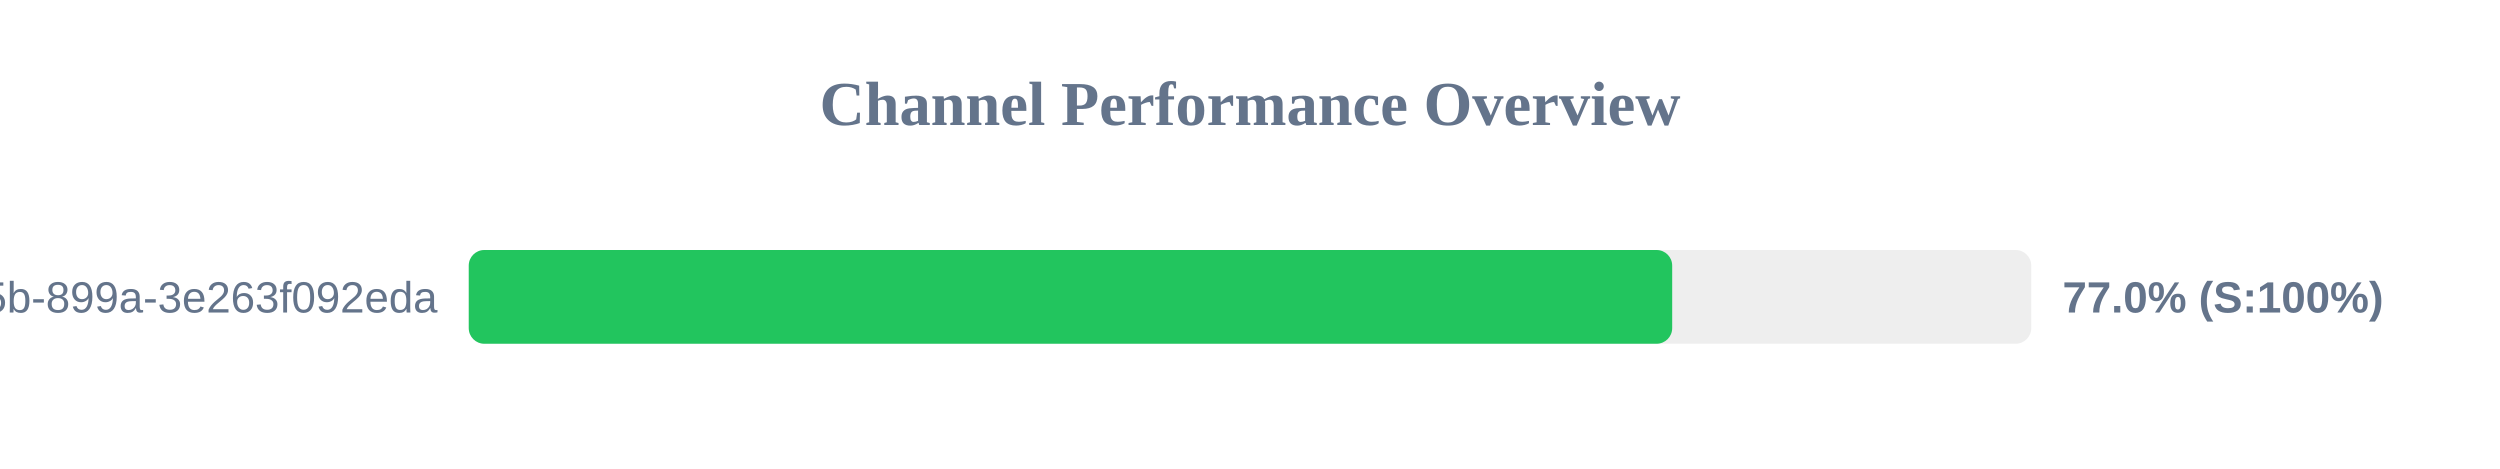
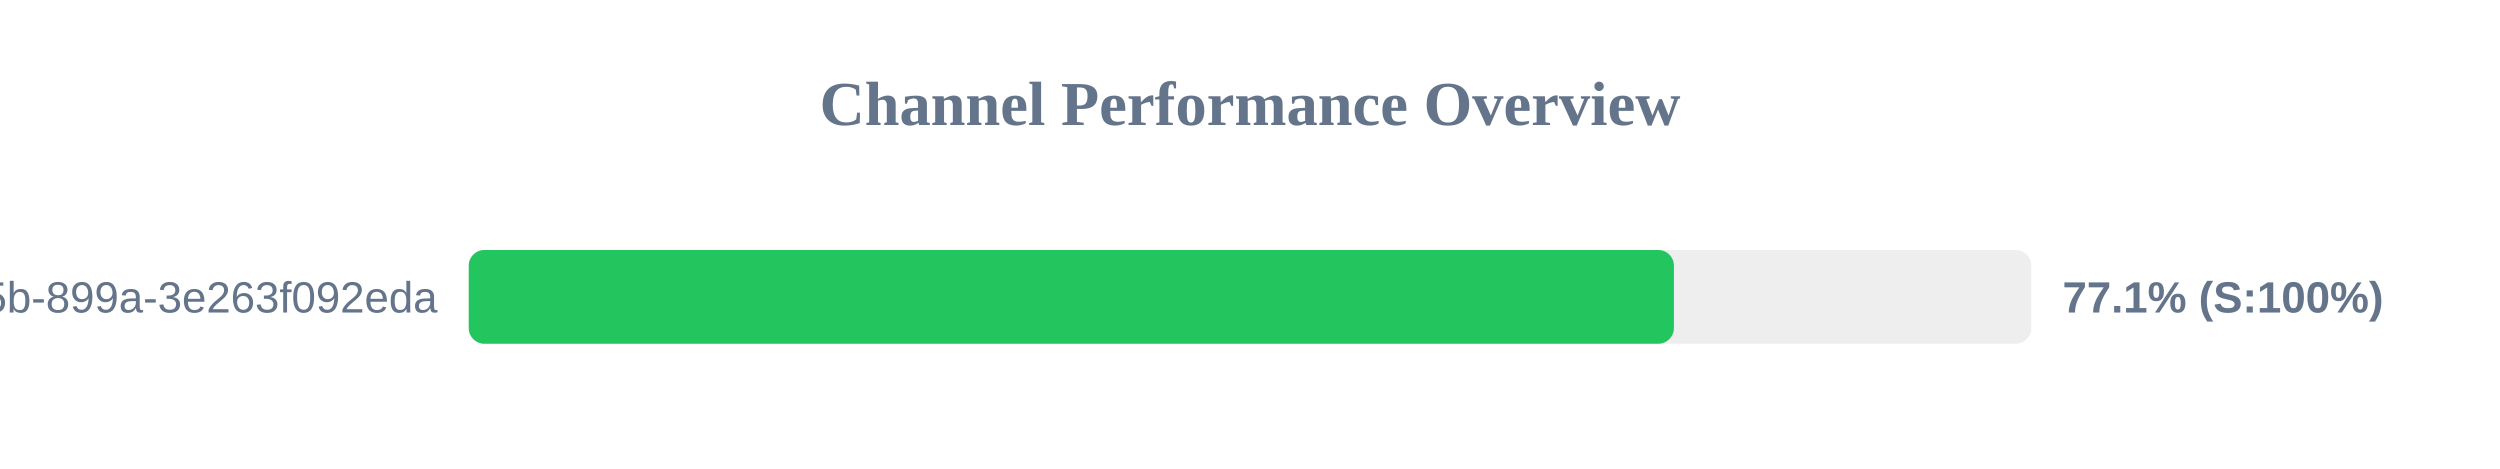
<svg xmlns="http://www.w3.org/2000/svg" width="800" height="150" version="1.1">
  <style>
        .row { font: 14px Arial; fill: #64748b; }
        .score { font: bold 14px Arial; fill: #64748b; }
    </style>
  <text x="400" y="40" text-anchor="middle" font-size="20px" font-weight="bold" fill="#64748b">Channel Performance Overview</text>
  <rect x="150" y="80" width="500" height="30" fill="#eee" rx="5" />
-   <rect x="150" y="80" width="385.1" height="30" fill="#22c55e" rx="5" />
+   <rect x="150" y="80" width="385.65" height="30" fill="#22c55e" rx="5" />
  <text x="140" y="100" text-anchor="end" class="row">?uuid=6bf726db-fb0b-405b-899a-3e263f092eda</text>
-   <text x="660" y="100" text-anchor="start" class="score">77.0% (S:100%)</text>
+   <text x="660" y="100" text-anchor="start" class="score">77.1% (S:100%)</text>
</svg>
